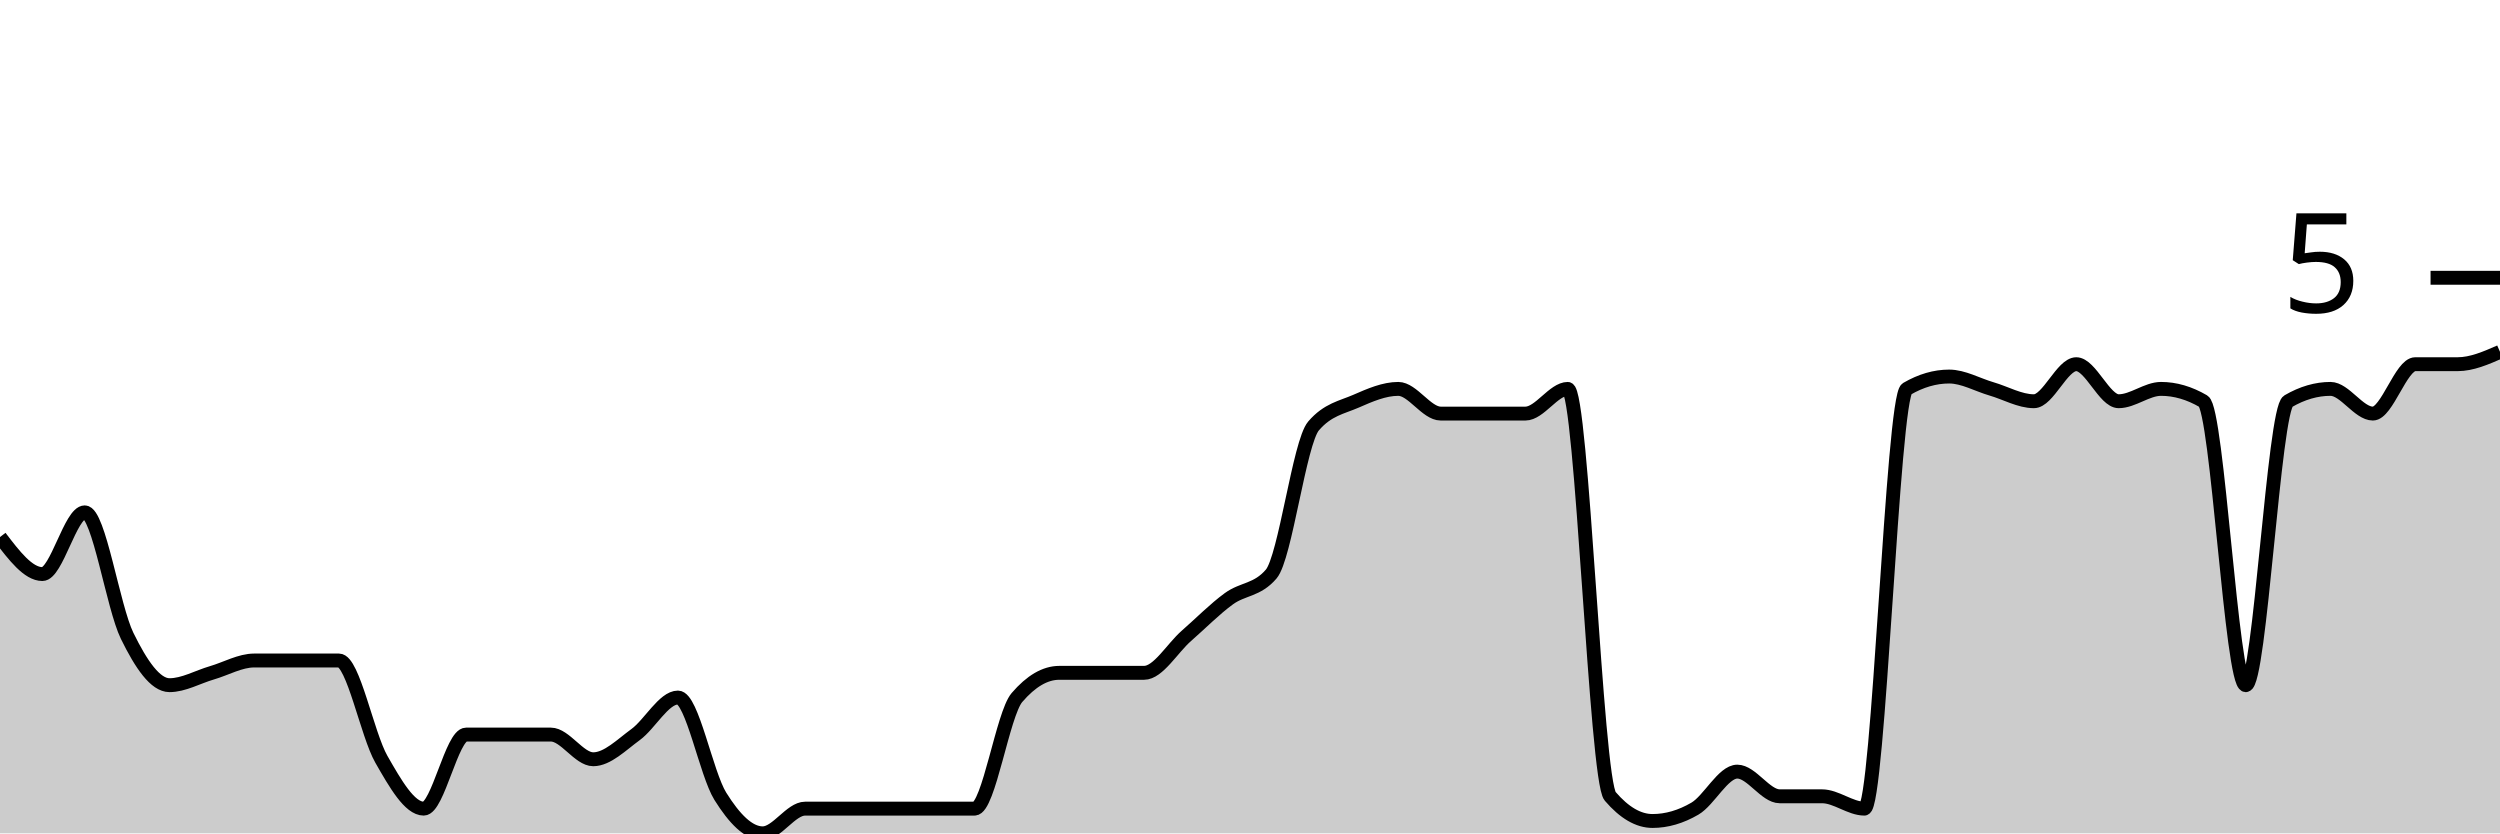
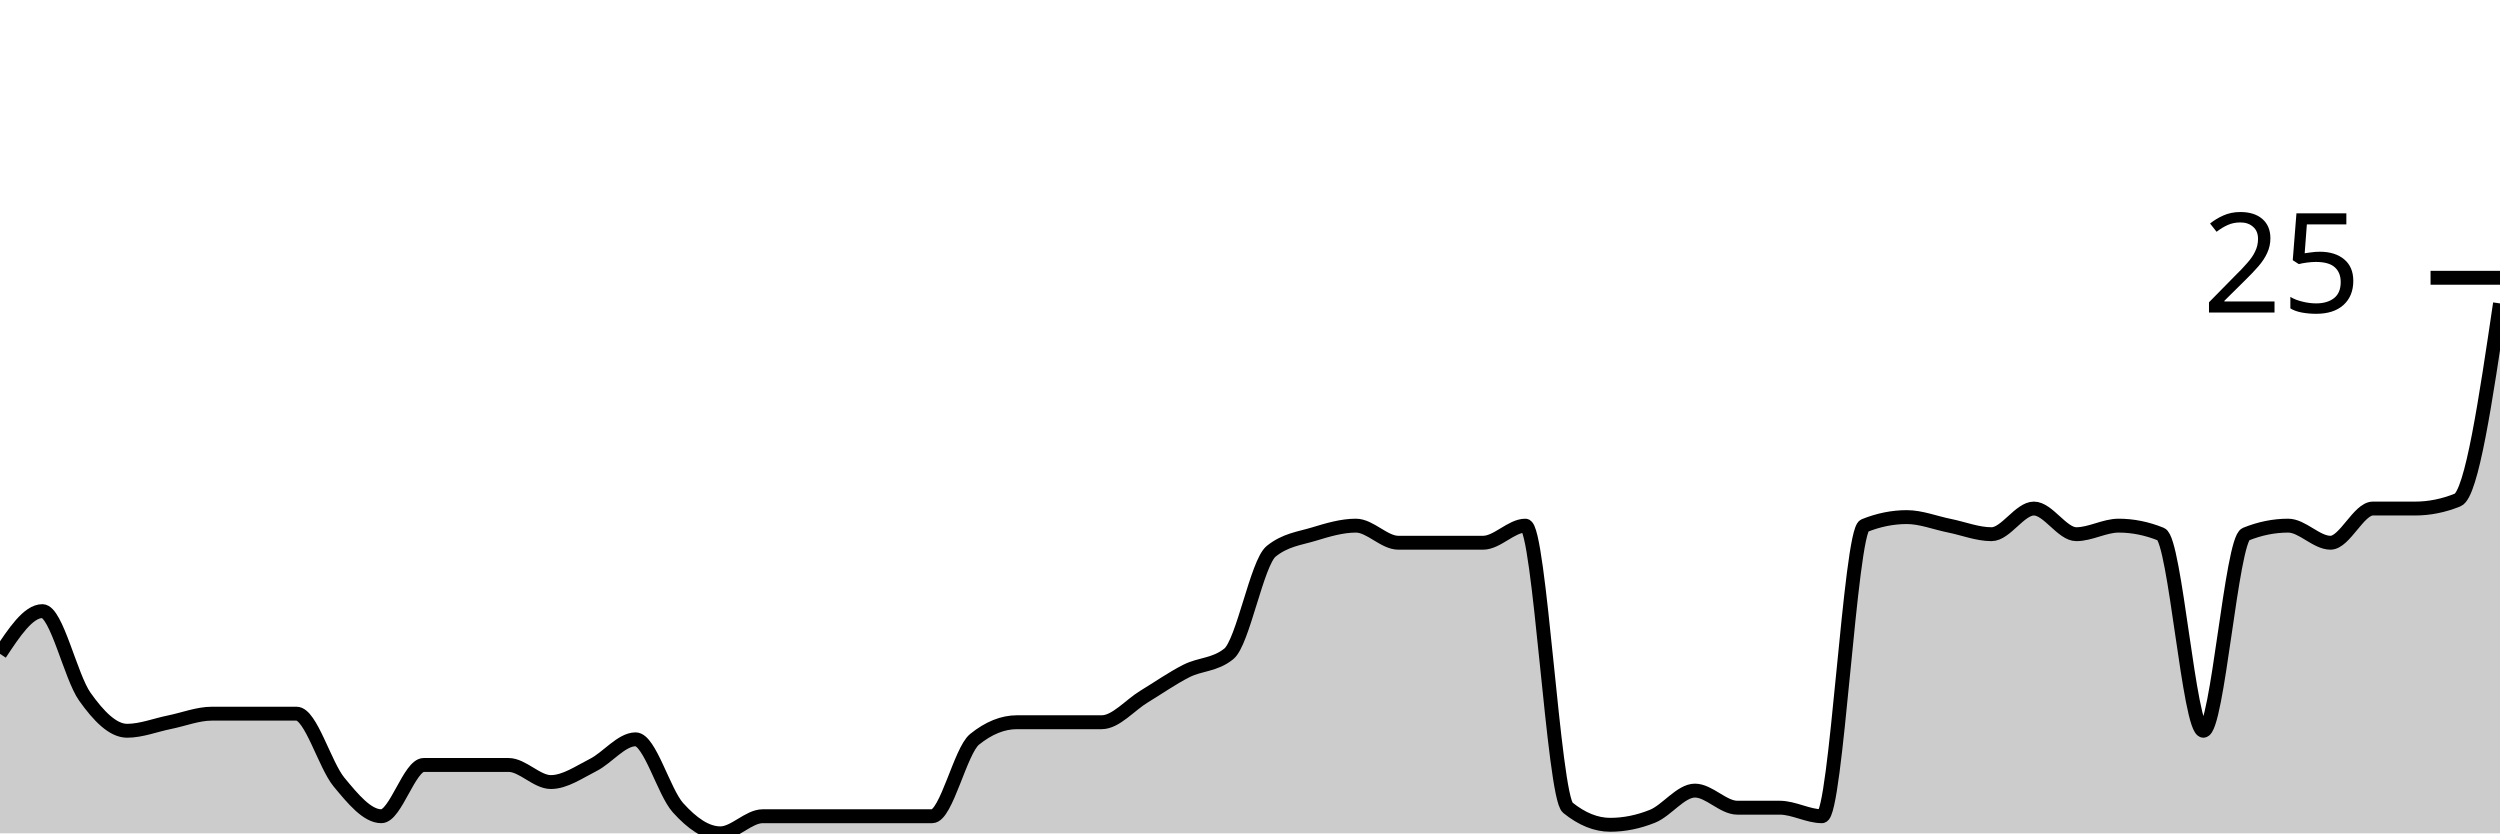
<svg xmlns="http://www.w3.org/2000/svg" viewBox="0 0 180 60">
  <g transform="translate(0,20)">
-     <path class="area" fill="rgba(0, 0, 0, 0.2)" d="M0,18.667C1.017,20,2.034,21.333,3.051,21.333C4.068,21.333,5.085,16.889,6.102,16.889C7.119,16.889,8.136,23.704,9.153,25.778C10.169,27.852,11.186,29.333,12.203,29.333C13.22,29.333,14.237,28.741,15.254,28.444C16.271,28.148,17.288,27.556,18.305,27.556C19.322,27.556,20.339,27.556,21.356,27.556C22.373,27.556,23.39,27.556,24.407,27.556C25.424,27.556,26.441,32.889,27.458,34.667C28.475,36.444,29.492,38.222,30.508,38.222C31.525,38.222,32.542,32.889,33.559,32.889C34.576,32.889,35.593,32.889,36.61,32.889C37.627,32.889,38.644,32.889,39.661,32.889C40.678,32.889,41.695,34.667,42.712,34.667C43.729,34.667,44.746,33.63,45.763,32.889C46.78,32.148,47.797,30.222,48.814,30.222C49.831,30.222,50.847,35.704,51.864,37.333C52.881,38.963,53.898,40,54.915,40C55.932,40,56.949,38.222,57.966,38.222C58.983,38.222,60,38.222,61.017,38.222C62.034,38.222,63.051,38.222,64.068,38.222C65.085,38.222,66.102,38.222,67.119,38.222C68.136,38.222,69.153,38.222,70.169,38.222C71.186,38.222,72.203,31.407,73.22,30.222C74.237,29.037,75.254,28.444,76.271,28.444C77.288,28.444,78.305,28.444,79.322,28.444C80.339,28.444,81.356,28.444,82.373,28.444C83.39,28.444,84.407,26.667,85.424,25.778C86.441,24.889,87.458,23.852,88.475,23.111C89.492,22.37,90.508,22.519,91.525,21.333C92.542,20.148,93.559,11.852,94.576,10.667C95.593,9.481,96.61,9.333,97.627,8.889C98.644,8.444,99.661,8,100.678,8C101.695,8,102.712,9.778,103.729,9.778C104.746,9.778,105.763,9.778,106.78,9.778C107.797,9.778,108.814,9.778,109.831,9.778C110.847,9.778,111.864,8,112.881,8C113.898,8,114.915,36.148,115.932,37.333C116.949,38.519,117.966,39.111,118.983,39.111C120,39.111,121.017,38.815,122.034,38.222C123.051,37.63,124.068,35.556,125.085,35.556C126.102,35.556,127.119,37.333,128.136,37.333C129.153,37.333,130.169,37.333,131.186,37.333C132.203,37.333,133.22,38.222,134.237,38.222C135.254,38.222,136.271,8.593,137.288,8C138.305,7.407,139.322,7.111,140.339,7.111C141.356,7.111,142.373,7.704,143.39,8C144.407,8.296,145.424,8.889,146.441,8.889C147.458,8.889,148.475,6.222,149.492,6.222C150.508,6.222,151.525,8.889,152.542,8.889C153.559,8.889,154.576,8,155.593,8C156.61,8,157.627,8.296,158.644,8.889C159.661,9.481,160.678,29.333,161.695,29.333C162.712,29.333,163.729,9.481,164.746,8.889C165.763,8.296,166.78,8,167.797,8C168.814,8,169.831,9.778,170.847,9.778C171.864,9.778,172.881,6.222,173.898,6.222C174.915,6.222,175.932,6.222,176.949,6.222C177.966,6.222,178.983,5.778,180,5.333L180,40C178.983,40,177.966,40,176.949,40C175.932,40,174.915,40,173.898,40C172.881,40,171.864,40,170.847,40C169.831,40,168.814,40,167.797,40C166.78,40,165.763,40,164.746,40C163.729,40,162.712,40,161.695,40C160.678,40,159.661,40,158.644,40C157.627,40,156.61,40,155.593,40C154.576,40,153.559,40,152.542,40C151.525,40,150.508,40,149.492,40C148.475,40,147.458,40,146.441,40C145.424,40,144.407,40,143.39,40C142.373,40,141.356,40,140.339,40C139.322,40,138.305,40,137.288,40C136.271,40,135.254,40,134.237,40C133.22,40,132.203,40,131.186,40C130.169,40,129.153,40,128.136,40C127.119,40,126.102,40,125.085,40C124.068,40,123.051,40,122.034,40C121.017,40,120,40,118.983,40C117.966,40,116.949,40,115.932,40C114.915,40,113.898,40,112.881,40C111.864,40,110.847,40,109.831,40C108.814,40,107.797,40,106.78,40C105.763,40,104.746,40,103.729,40C102.712,40,101.695,40,100.678,40C99.661,40,98.644,40,97.627,40C96.61,40,95.593,40,94.576,40C93.559,40,92.542,40,91.525,40C90.508,40,89.492,40,88.475,40C87.458,40,86.441,40,85.424,40C84.407,40,83.39,40,82.373,40C81.356,40,80.339,40,79.322,40C78.305,40,77.288,40,76.271,40C75.254,40,74.237,40,73.22,40C72.203,40,71.186,40,70.169,40C69.153,40,68.136,40,67.119,40C66.102,40,65.085,40,64.068,40C63.051,40,62.034,40,61.017,40C60,40,58.983,40,57.966,40C56.949,40,55.932,40,54.915,40C53.898,40,52.881,40,51.864,40C50.847,40,49.831,40,48.814,40C47.797,40,46.78,40,45.763,40C44.746,40,43.729,40,42.712,40C41.695,40,40.678,40,39.661,40C38.644,40,37.627,40,36.61,40C35.593,40,34.576,40,33.559,40C32.542,40,31.525,40,30.508,40C29.492,40,28.475,40,27.458,40C26.441,40,25.424,40,24.407,40C23.39,40,22.373,40,21.356,40C20.339,40,19.322,40,18.305,40C17.288,40,16.271,40,15.254,40C14.237,40,13.22,40,12.203,40C11.186,40,10.169,40,9.153,40C8.136,40,7.119,40,6.102,40C5.085,40,4.068,40,3.051,40C2.034,40,1.017,40,0,40Z" />
-     <path class="line" stroke="black" fill="none" d="M0,18.667C1.017,20,2.034,21.333,3.051,21.333C4.068,21.333,5.085,16.889,6.102,16.889C7.119,16.889,8.136,23.704,9.153,25.778C10.169,27.852,11.186,29.333,12.203,29.333C13.22,29.333,14.237,28.741,15.254,28.444C16.271,28.148,17.288,27.556,18.305,27.556C19.322,27.556,20.339,27.556,21.356,27.556C22.373,27.556,23.39,27.556,24.407,27.556C25.424,27.556,26.441,32.889,27.458,34.667C28.475,36.444,29.492,38.222,30.508,38.222C31.525,38.222,32.542,32.889,33.559,32.889C34.576,32.889,35.593,32.889,36.61,32.889C37.627,32.889,38.644,32.889,39.661,32.889C40.678,32.889,41.695,34.667,42.712,34.667C43.729,34.667,44.746,33.63,45.763,32.889C46.78,32.148,47.797,30.222,48.814,30.222C49.831,30.222,50.847,35.704,51.864,37.333C52.881,38.963,53.898,40,54.915,40C55.932,40,56.949,38.222,57.966,38.222C58.983,38.222,60,38.222,61.017,38.222C62.034,38.222,63.051,38.222,64.068,38.222C65.085,38.222,66.102,38.222,67.119,38.222C68.136,38.222,69.153,38.222,70.169,38.222C71.186,38.222,72.203,31.407,73.22,30.222C74.237,29.037,75.254,28.444,76.271,28.444C77.288,28.444,78.305,28.444,79.322,28.444C80.339,28.444,81.356,28.444,82.373,28.444C83.39,28.444,84.407,26.667,85.424,25.778C86.441,24.889,87.458,23.852,88.475,23.111C89.492,22.37,90.508,22.519,91.525,21.333C92.542,20.148,93.559,11.852,94.576,10.667C95.593,9.481,96.61,9.333,97.627,8.889C98.644,8.444,99.661,8,100.678,8C101.695,8,102.712,9.778,103.729,9.778C104.746,9.778,105.763,9.778,106.78,9.778C107.797,9.778,108.814,9.778,109.831,9.778C110.847,9.778,111.864,8,112.881,8C113.898,8,114.915,36.148,115.932,37.333C116.949,38.519,117.966,39.111,118.983,39.111C120,39.111,121.017,38.815,122.034,38.222C123.051,37.63,124.068,35.556,125.085,35.556C126.102,35.556,127.119,37.333,128.136,37.333C129.153,37.333,130.169,37.333,131.186,37.333C132.203,37.333,133.22,38.222,134.237,38.222C135.254,38.222,136.271,8.593,137.288,8C138.305,7.407,139.322,7.111,140.339,7.111C141.356,7.111,142.373,7.704,143.39,8C144.407,8.296,145.424,8.889,146.441,8.889C147.458,8.889,148.475,6.222,149.492,6.222C150.508,6.222,151.525,8.889,152.542,8.889C153.559,8.889,154.576,8,155.593,8C156.61,8,157.627,8.296,158.644,8.889C159.661,9.481,160.678,29.333,161.695,29.333C162.712,29.333,163.729,9.481,164.746,8.889C165.763,8.296,166.78,8,167.797,8C168.814,8,169.831,9.778,170.847,9.778C171.864,9.778,172.881,6.222,173.898,6.222C174.915,6.222,175.932,6.222,176.949,6.222C177.966,6.222,178.983,5.778,180,5.333" />
+     <path class="area" fill="rgba(0, 0, 0, 0.2)" d="M0,27.077C1.017,25.538,2.034,24,3.051,24C4.068,24,5.085,28.718,6.102,30.154C7.119,31.59,8.136,32.615,9.153,32.615C10.169,32.615,11.186,32.205,12.203,32C13.22,31.795,14.237,31.385,15.254,31.385C16.271,31.385,17.288,31.385,18.305,31.385C19.322,31.385,20.339,31.385,21.356,31.385C22.373,31.385,23.39,35.077,24.407,36.308C25.424,37.538,26.441,38.769,27.458,38.769C28.475,38.769,29.492,35.077,30.508,35.077C31.525,35.077,32.542,35.077,33.559,35.077C34.576,35.077,35.593,35.077,36.61,35.077C37.627,35.077,38.644,36.308,39.661,36.308C40.678,36.308,41.695,35.59,42.712,35.077C43.729,34.564,44.746,33.231,45.763,33.231C46.78,33.231,47.797,37.026,48.814,38.154C49.831,39.282,50.847,40,51.864,40C52.881,40,53.898,38.769,54.915,38.769C55.932,38.769,56.949,38.769,57.966,38.769C58.983,38.769,60,38.769,61.017,38.769C62.034,38.769,63.051,38.769,64.068,38.769C65.085,38.769,66.102,38.769,67.119,38.769C68.136,38.769,69.153,34.051,70.169,33.231C71.186,32.41,72.203,32,73.22,32C74.237,32,75.254,32,76.271,32C77.288,32,78.305,32,79.322,32C80.339,32,81.356,30.769,82.373,30.154C83.39,29.538,84.407,28.821,85.424,28.308C86.441,27.795,87.458,27.897,88.475,27.077C89.492,26.256,90.508,20.513,91.525,19.692C92.542,18.872,93.559,18.769,94.576,18.462C95.593,18.154,96.61,17.846,97.627,17.846C98.644,17.846,99.661,19.077,100.678,19.077C101.695,19.077,102.712,19.077,103.729,19.077C104.746,19.077,105.763,19.077,106.78,19.077C107.797,19.077,108.814,17.846,109.831,17.846C110.847,17.846,111.864,37.333,112.881,38.154C113.898,38.974,114.915,39.385,115.932,39.385C116.949,39.385,117.966,39.179,118.983,38.769C120,38.359,121.017,36.923,122.034,36.923C123.051,36.923,124.068,38.154,125.085,38.154C126.102,38.154,127.119,38.154,128.136,38.154C129.153,38.154,130.169,38.769,131.186,38.769C132.203,38.769,133.22,18.256,134.237,17.846C135.254,17.436,136.271,17.231,137.288,17.231C138.305,17.231,139.322,17.641,140.339,17.846C141.356,18.051,142.373,18.462,143.39,18.462C144.407,18.462,145.424,16.615,146.441,16.615C147.458,16.615,148.475,18.462,149.492,18.462C150.508,18.462,151.525,17.846,152.542,17.846C153.559,17.846,154.576,18.051,155.593,18.462C156.61,18.872,157.627,32.615,158.644,32.615C159.661,32.615,160.678,18.872,161.695,18.462C162.712,18.051,163.729,17.846,164.746,17.846C165.763,17.846,166.78,19.077,167.797,19.077C168.814,19.077,169.831,16.615,170.847,16.615C171.864,16.615,172.881,16.615,173.898,16.615C174.915,16.615,175.932,16.41,176.949,16C177.966,15.59,178.983,8.718,180,1.846L180,40C178.983,40,177.966,40,176.949,40C175.932,40,174.915,40,173.898,40C172.881,40,171.864,40,170.847,40C169.831,40,168.814,40,167.797,40C166.78,40,165.763,40,164.746,40C163.729,40,162.712,40,161.695,40C160.678,40,159.661,40,158.644,40C157.627,40,156.61,40,155.593,40C154.576,40,153.559,40,152.542,40C151.525,40,150.508,40,149.492,40C148.475,40,147.458,40,146.441,40C145.424,40,144.407,40,143.39,40C142.373,40,141.356,40,140.339,40C139.322,40,138.305,40,137.288,40C136.271,40,135.254,40,134.237,40C133.22,40,132.203,40,131.186,40C130.169,40,129.153,40,128.136,40C127.119,40,126.102,40,125.085,40C124.068,40,123.051,40,122.034,40C121.017,40,120,40,118.983,40C117.966,40,116.949,40,115.932,40C114.915,40,113.898,40,112.881,40C111.864,40,110.847,40,109.831,40C108.814,40,107.797,40,106.78,40C105.763,40,104.746,40,103.729,40C102.712,40,101.695,40,100.678,40C99.661,40,98.644,40,97.627,40C96.61,40,95.593,40,94.576,40C93.559,40,92.542,40,91.525,40C90.508,40,89.492,40,88.475,40C87.458,40,86.441,40,85.424,40C84.407,40,83.39,40,82.373,40C81.356,40,80.339,40,79.322,40C78.305,40,77.288,40,76.271,40C75.254,40,74.237,40,73.22,40C72.203,40,71.186,40,70.169,40C69.153,40,68.136,40,67.119,40C66.102,40,65.085,40,64.068,40C63.051,40,62.034,40,61.017,40C60,40,58.983,40,57.966,40C56.949,40,55.932,40,54.915,40C53.898,40,52.881,40,51.864,40C50.847,40,49.831,40,48.814,40C47.797,40,46.78,40,45.763,40C44.746,40,43.729,40,42.712,40C41.695,40,40.678,40,39.661,40C38.644,40,37.627,40,36.61,40C35.593,40,34.576,40,33.559,40C32.542,40,31.525,40,30.508,40C29.492,40,28.475,40,27.458,40C26.441,40,25.424,40,24.407,40C23.39,40,22.373,40,21.356,40C20.339,40,19.322,40,18.305,40C17.288,40,16.271,40,15.254,40C14.237,40,13.22,40,12.203,40C11.186,40,10.169,40,9.153,40C8.136,40,7.119,40,6.102,40C5.085,40,4.068,40,3.051,40C2.034,40,1.017,40,0,40Z" />
+     <path class="line" stroke="black" fill="none" d="M0,27.077C1.017,25.538,2.034,24,3.051,24C4.068,24,5.085,28.718,6.102,30.154C7.119,31.59,8.136,32.615,9.153,32.615C10.169,32.615,11.186,32.205,12.203,32C13.22,31.795,14.237,31.385,15.254,31.385C16.271,31.385,17.288,31.385,18.305,31.385C19.322,31.385,20.339,31.385,21.356,31.385C22.373,31.385,23.39,35.077,24.407,36.308C25.424,37.538,26.441,38.769,27.458,38.769C28.475,38.769,29.492,35.077,30.508,35.077C31.525,35.077,32.542,35.077,33.559,35.077C34.576,35.077,35.593,35.077,36.61,35.077C37.627,35.077,38.644,36.308,39.661,36.308C40.678,36.308,41.695,35.59,42.712,35.077C43.729,34.564,44.746,33.231,45.763,33.231C46.78,33.231,47.797,37.026,48.814,38.154C49.831,39.282,50.847,40,51.864,40C52.881,40,53.898,38.769,54.915,38.769C55.932,38.769,56.949,38.769,57.966,38.769C58.983,38.769,60,38.769,61.017,38.769C62.034,38.769,63.051,38.769,64.068,38.769C65.085,38.769,66.102,38.769,67.119,38.769C68.136,38.769,69.153,34.051,70.169,33.231C71.186,32.41,72.203,32,73.22,32C74.237,32,75.254,32,76.271,32C77.288,32,78.305,32,79.322,32C80.339,32,81.356,30.769,82.373,30.154C83.39,29.538,84.407,28.821,85.424,28.308C86.441,27.795,87.458,27.897,88.475,27.077C89.492,26.256,90.508,20.513,91.525,19.692C92.542,18.872,93.559,18.769,94.576,18.462C95.593,18.154,96.61,17.846,97.627,17.846C98.644,17.846,99.661,19.077,100.678,19.077C101.695,19.077,102.712,19.077,103.729,19.077C104.746,19.077,105.763,19.077,106.78,19.077C107.797,19.077,108.814,17.846,109.831,17.846C110.847,17.846,111.864,37.333,112.881,38.154C113.898,38.974,114.915,39.385,115.932,39.385C116.949,39.385,117.966,39.179,118.983,38.769C120,38.359,121.017,36.923,122.034,36.923C123.051,36.923,124.068,38.154,125.085,38.154C126.102,38.154,127.119,38.154,128.136,38.154C129.153,38.154,130.169,38.769,131.186,38.769C132.203,38.769,133.22,18.256,134.237,17.846C135.254,17.436,136.271,17.231,137.288,17.231C138.305,17.231,139.322,17.641,140.339,17.846C141.356,18.051,142.373,18.462,143.39,18.462C144.407,18.462,145.424,16.615,146.441,16.615C147.458,16.615,148.475,18.462,149.492,18.462C150.508,18.462,151.525,17.846,152.542,17.846C153.559,17.846,154.576,18.051,155.593,18.462C156.61,18.872,157.627,32.615,158.644,32.615C159.661,32.615,160.678,18.872,161.695,18.462C162.712,18.051,163.729,17.846,164.746,17.846C165.763,17.846,166.78,19.077,167.797,19.077C168.814,19.077,169.831,16.615,170.847,16.615C171.864,16.615,172.881,16.615,173.898,16.615C174.915,16.615,175.932,16.41,176.949,16C177.966,15.59,178.983,8.718,180,1.846" />
    <path class="axis-ceiling" stroke-width="1" stroke="black" fill="none" d="M175,0L180,0" />
-     <text class="axis-ceiling-label" font-family="sans-serif" text-anchor="end" font-size="10px" x="170" y="2.5">5</text>
+     <text class="axis-ceiling-label" font-family="sans-serif" text-anchor="end" font-size="10px" x="170" y="2.5">25</text>
  </g>
</svg>
